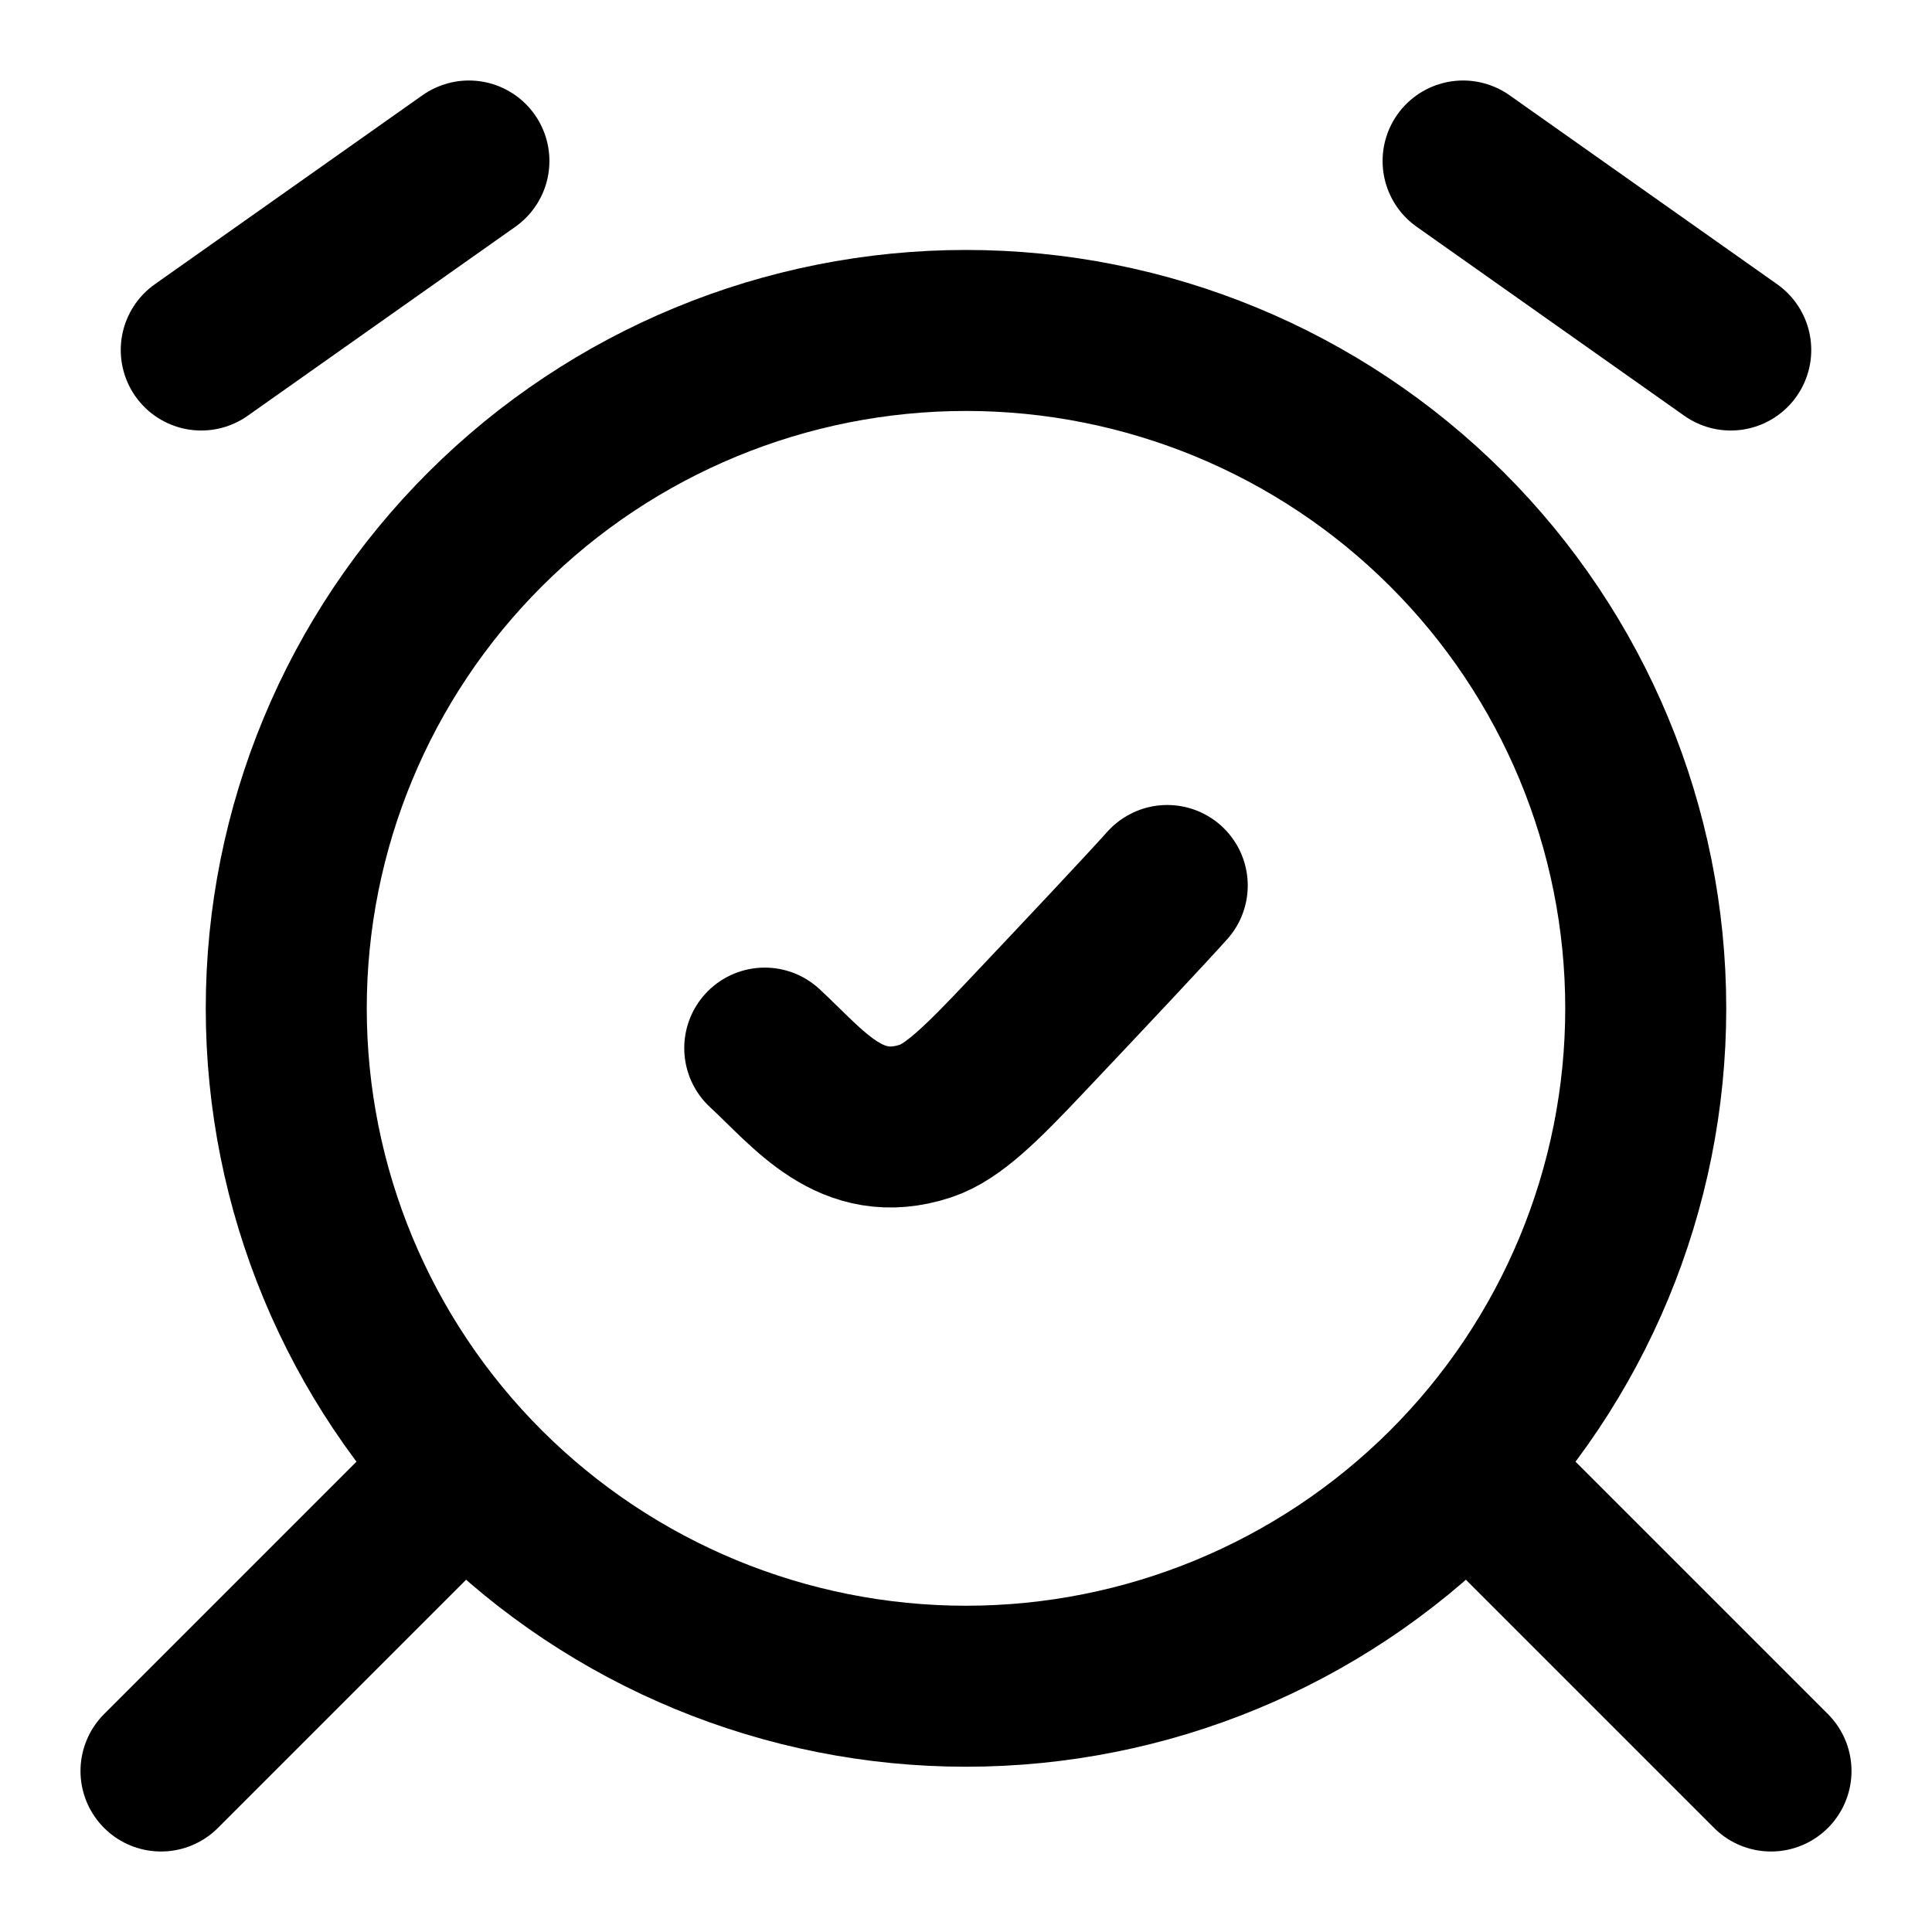
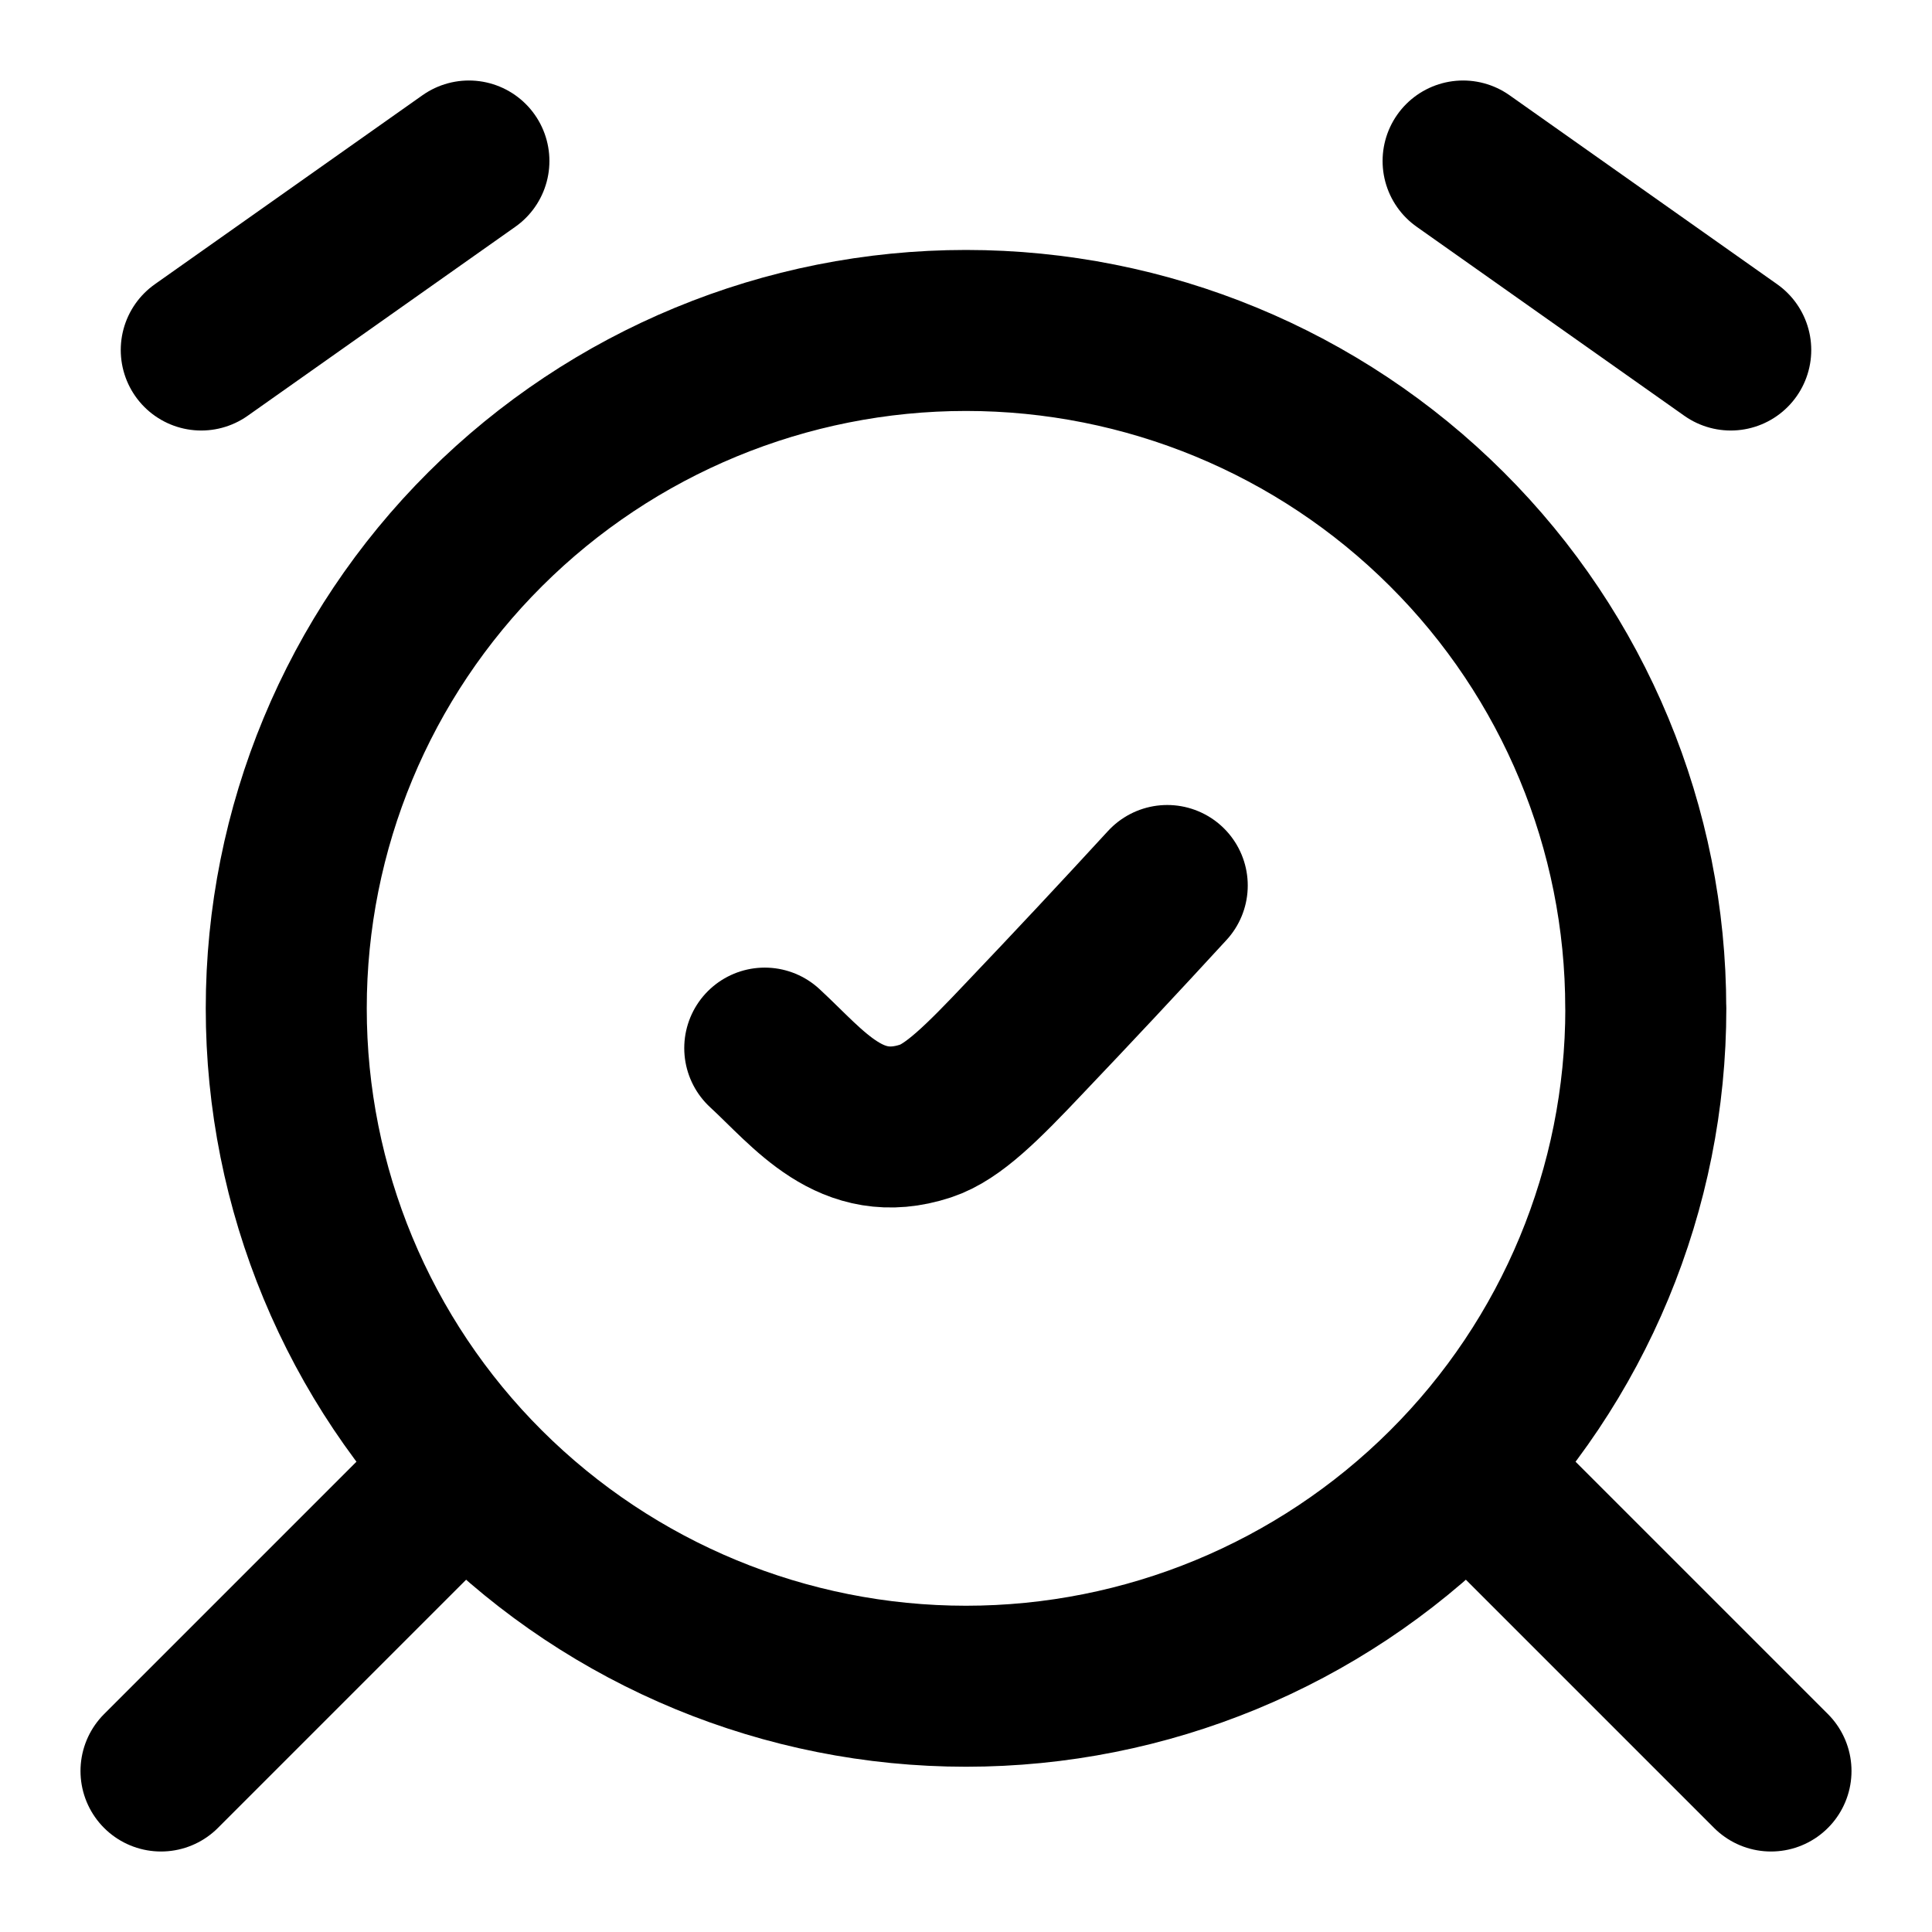
- <svg xmlns="http://www.w3.org/2000/svg" width="24" height="24" viewBox="0 0 24 24" fill="none">
-   <path d="M14.5 11C14.235 11.296 13.463 12.118 12.734 12.888C12.202 13.451 11.839 13.813 11.5 13.925C10.57 14.232 10.052 13.53 9.5 13.02" stroke="black" stroke-width="2" stroke-linecap="round" stroke-linejoin="round" />
-   <path d="M2.5 4.348L5.825 2M21.5 4.348L18.175 2M20.444 12.526C20.444 14.76 19.555 16.902 17.971 18.481C16.387 20.06 14.24 20.947 12 20.947C9.76 20.947 7.613 20.06 6.029 18.481C4.445 16.902 3.556 14.76 3.556 12.526C3.556 10.293 4.445 8.151 6.029 6.572C7.613 4.992 9.76 4.105 12 4.105C14.24 4.105 16.387 4.992 17.971 6.572C19.555 8.151 20.444 10.293 20.444 12.526Z" stroke="black" stroke-width="2" stroke-linecap="round" stroke-linejoin="round" />
-   <path d="M22 22L18.5 18.5" stroke="black" stroke-width="2" stroke-linecap="round" stroke-linejoin="round" />
-   <path d="M2 22L5.5 18.5" stroke="black" stroke-width="2" stroke-linecap="round" stroke-linejoin="round" />
+ <svg xmlns="http://www.w3.org/2000/svg" width="24" height="24" viewBox="0 0 24 24" fill="none" stroke="currentColor" stroke-width="2" stroke-linecap="round" stroke-linejoin="round">
+   <path d="M14.5 11a142 142 0 0 1-1.766 1.888c-.532.563-.895.925-1.234 1.037-.93.307-1.448-.396-2-.905" />
+   <path d="M2.5 4.348 5.825 2M21.5 4.348 18.175 2m2.27 10.526a8.4 8.4 0 0 1-2.474 5.955A8.46 8.46 0 0 1 12 20.947a8.46 8.46 0 0 1-5.971-2.466 8.4 8.4 0 0 1-2.473-5.955 8.4 8.4 0 0 1 2.473-5.954A8.46 8.46 0 0 1 12 4.105c2.24 0 4.387.887 5.971 2.467a8.4 8.4 0 0 1 2.473 5.954M22 22l-3.5-3.5M2 22l3.5-3.5" />
</svg>
